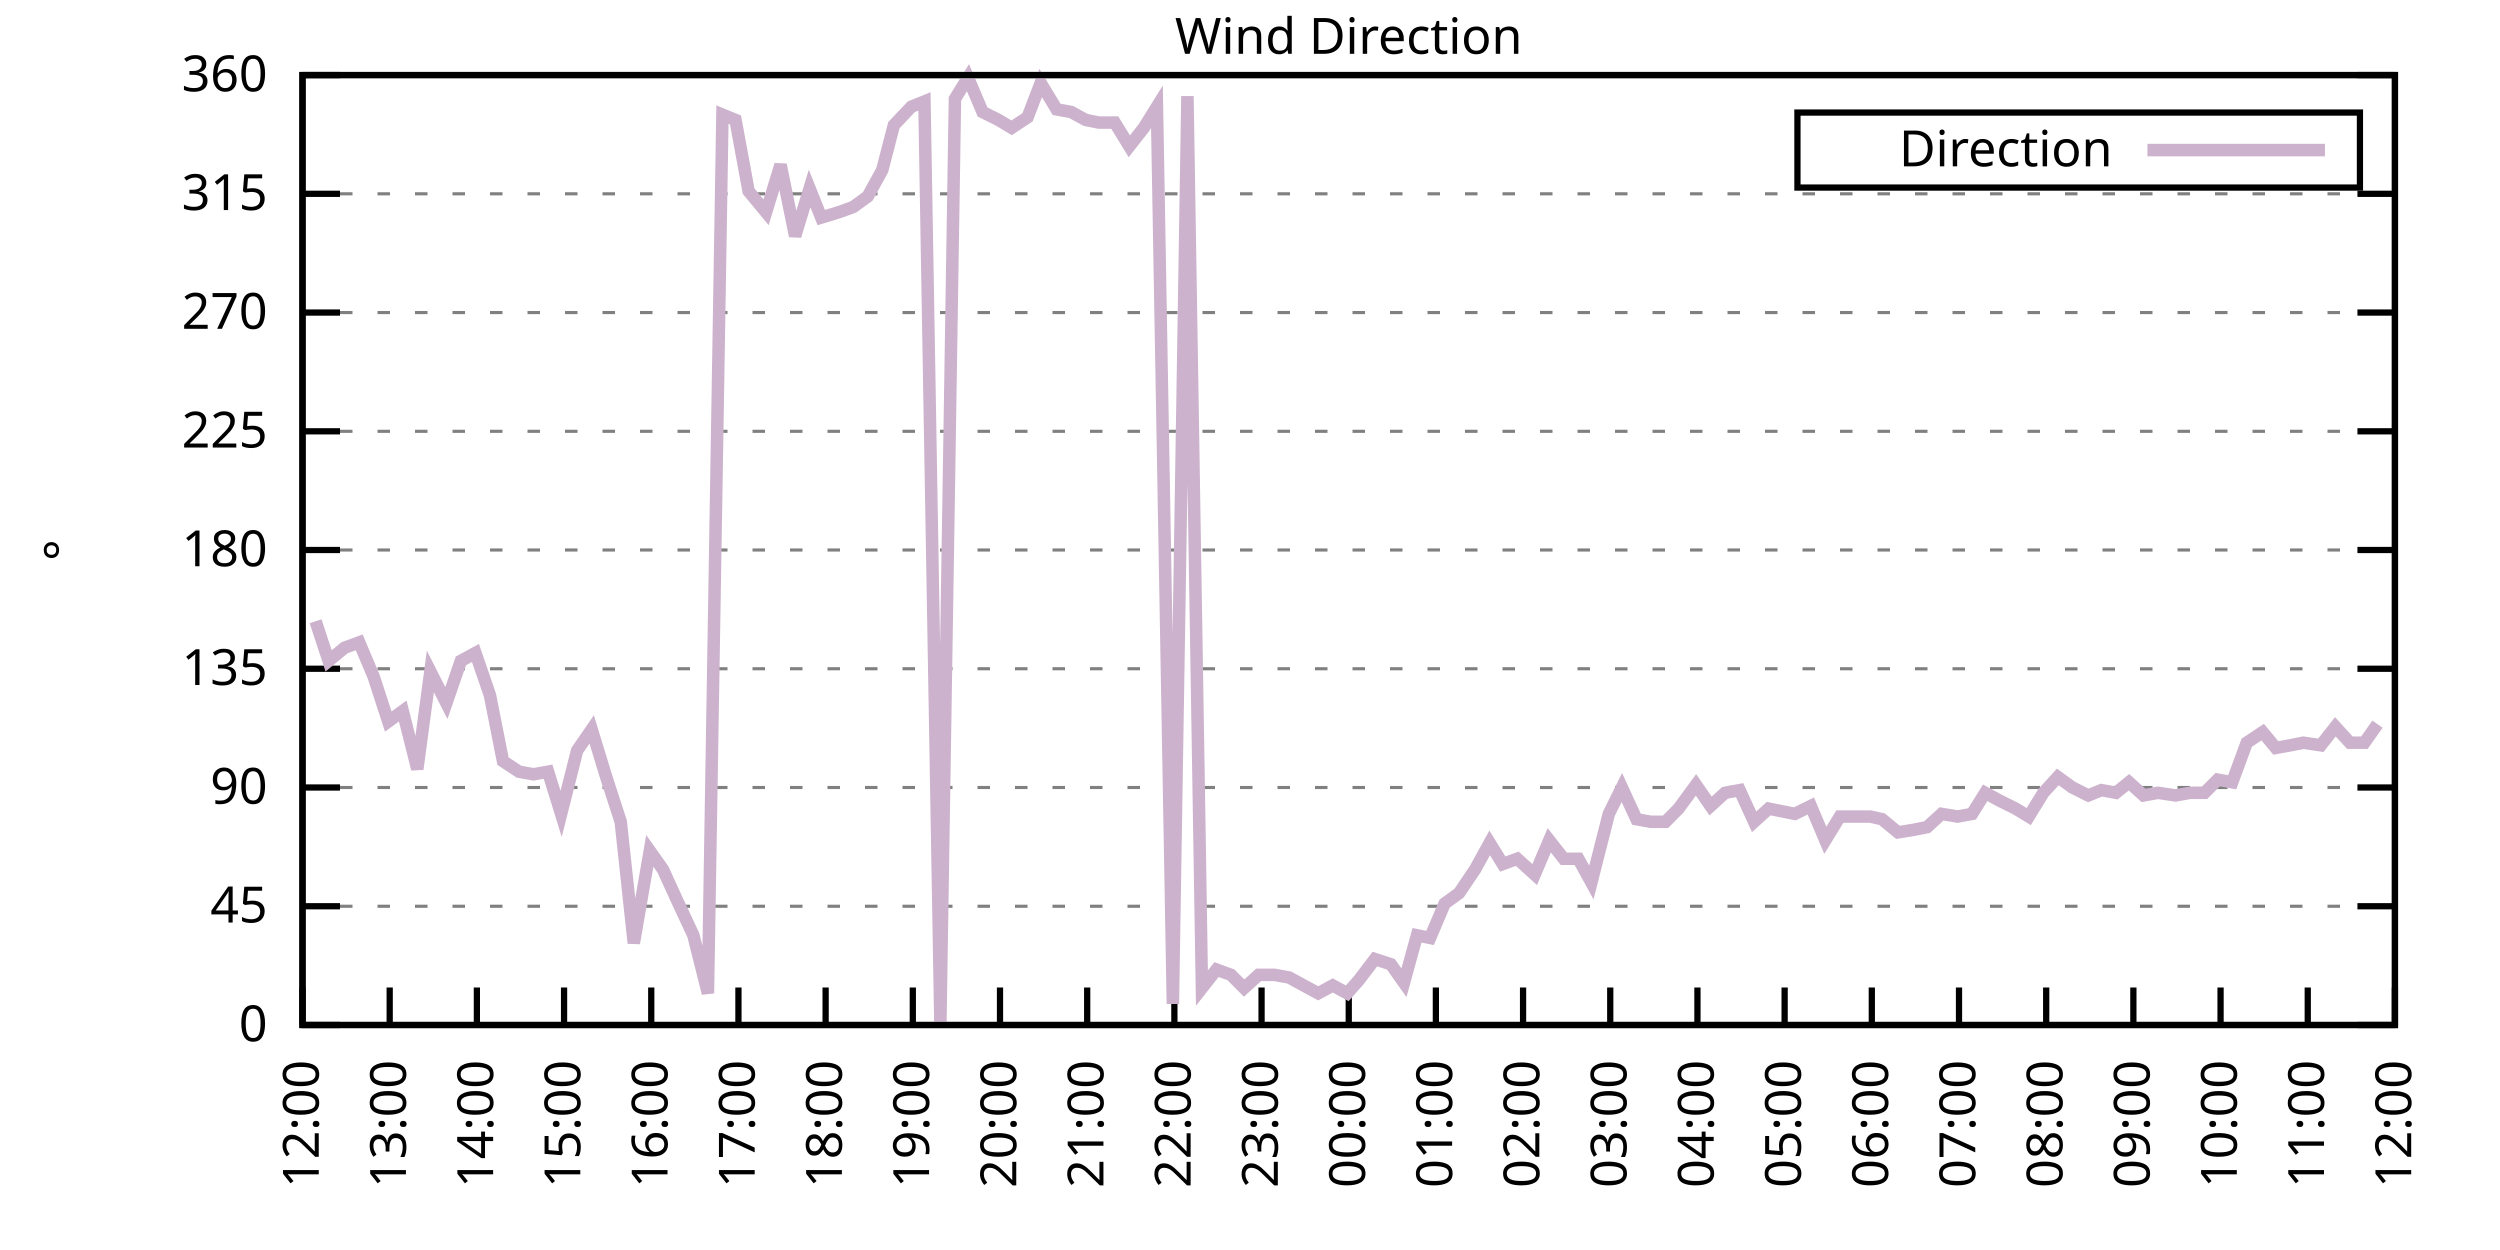
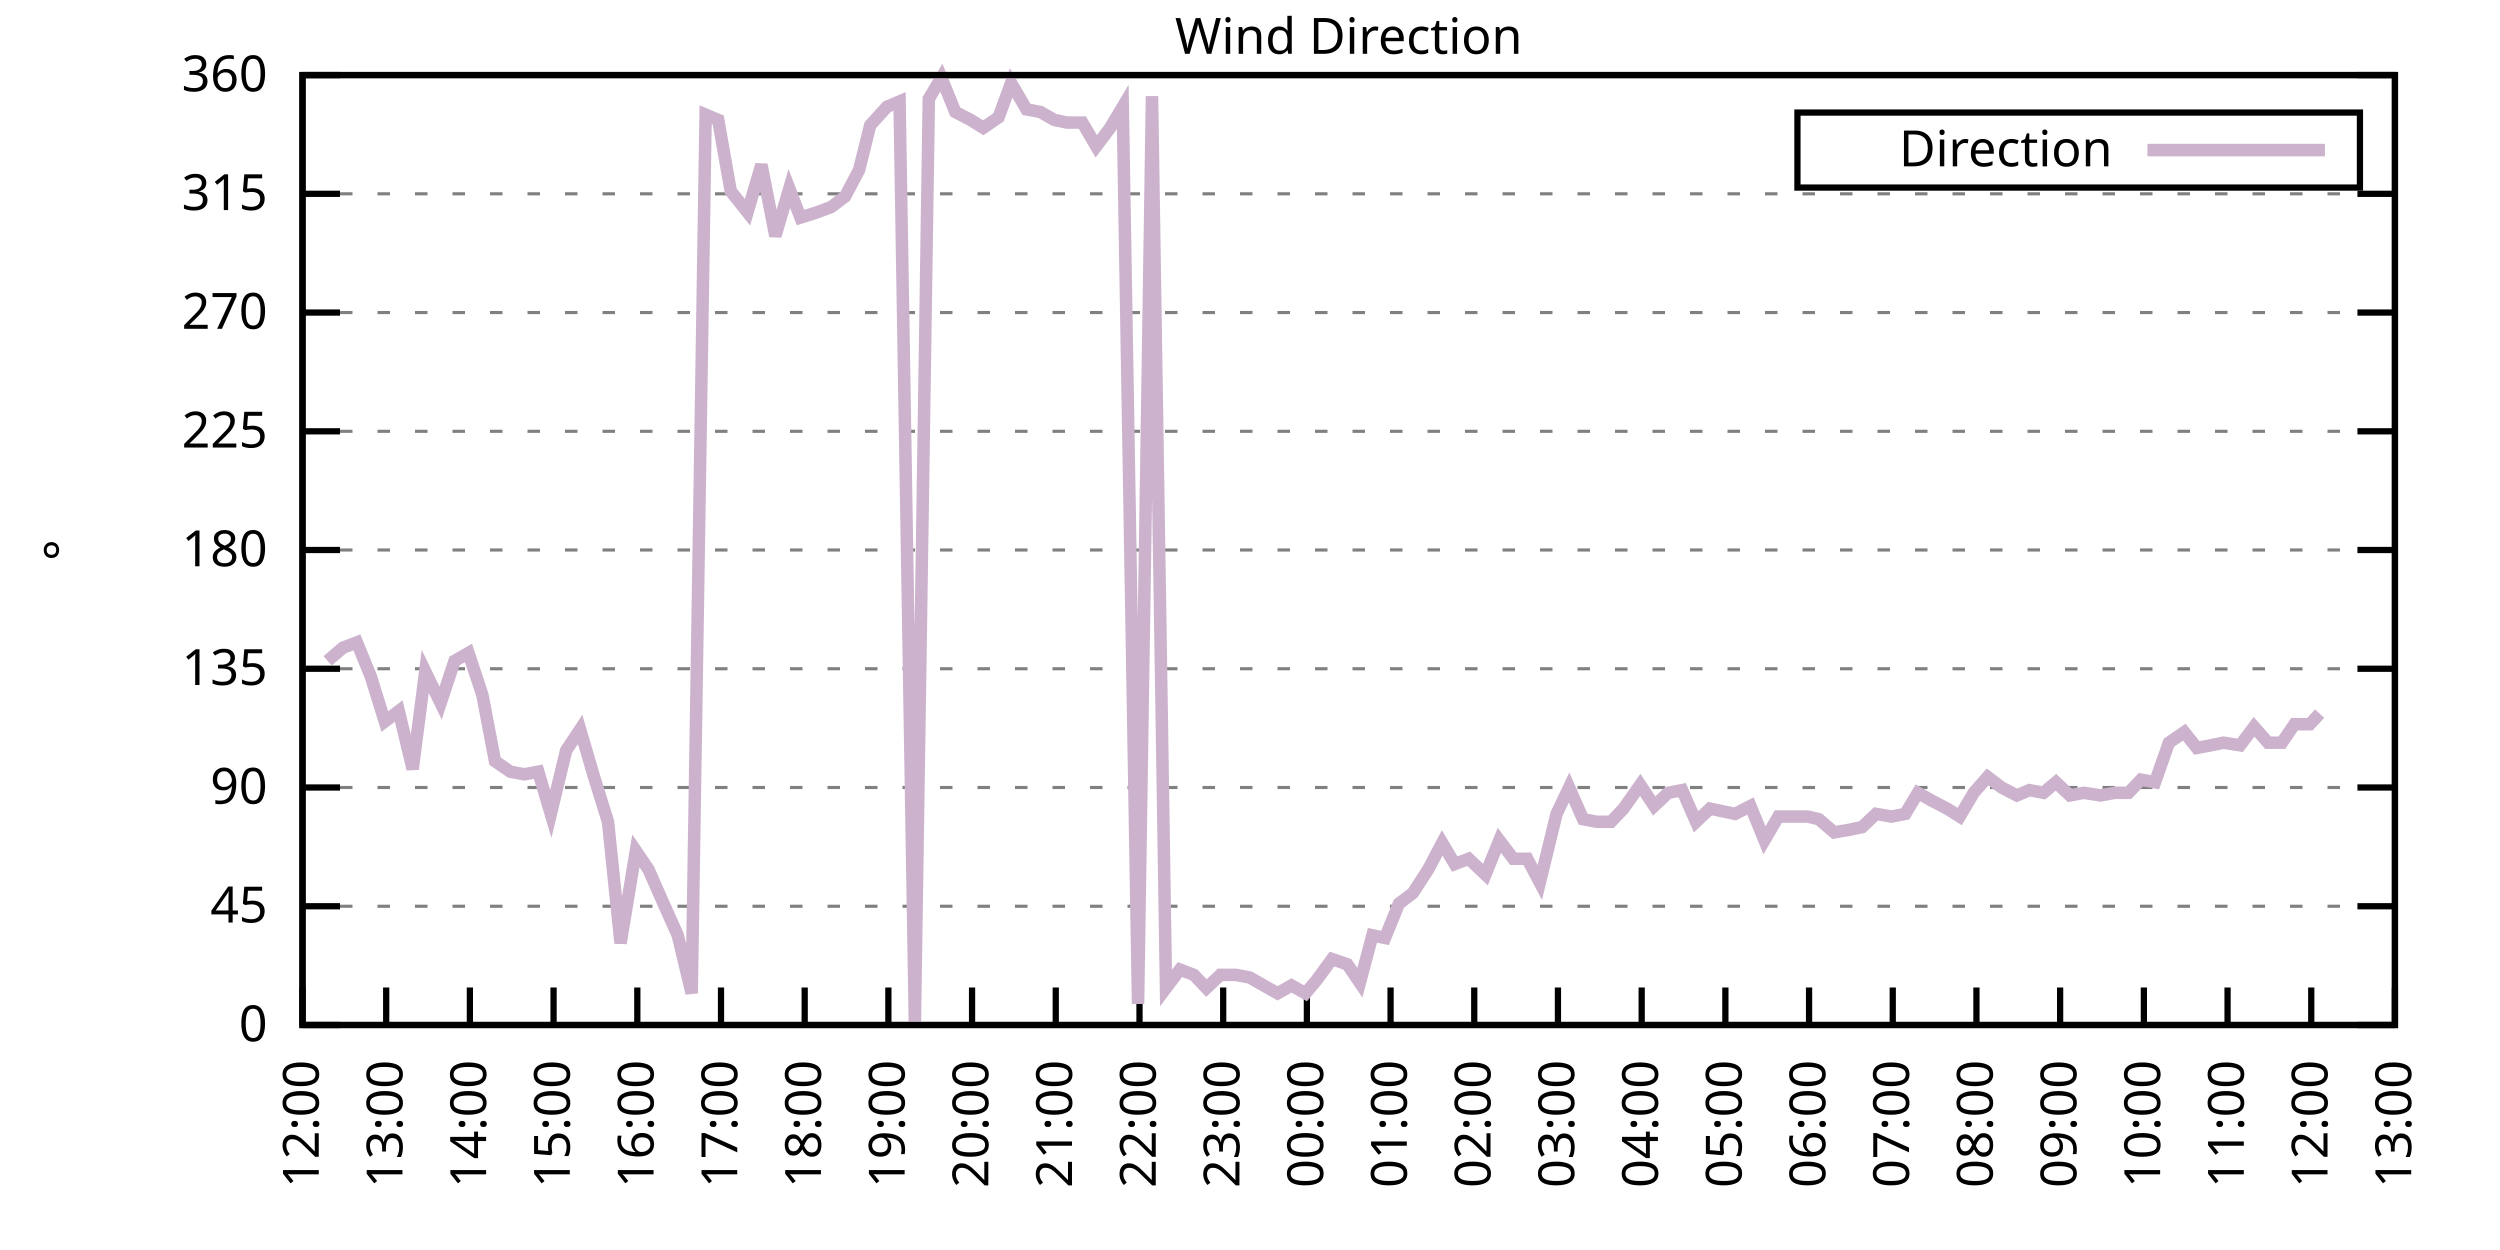
<svg xmlns="http://www.w3.org/2000/svg" xmlns:xlink="http://www.w3.org/1999/xlink" width="400" height="200" viewBox="0 0 400 200">
  <g id="gnuplot_canvas">
    <rect x="0" y="0" width="400" height="200" fill="none" />
    <defs>
      <circle id="gpDot" r="0.5" stroke-width="0.5" stroke="currentColor" />
      <path id="gpPt0" stroke-width="0.333" stroke="currentColor" d="M-1,0 h2 M0,-1 v2" />
      <path id="gpPt1" stroke-width="0.333" stroke="currentColor" d="M-1,-1 L1,1 M1,-1 L-1,1" />
      <path id="gpPt2" stroke-width="0.333" stroke="currentColor" d="M-1,0 L1,0 M0,-1 L0,1 M-1,-1 L1,1 M-1,1 L1,-1" />
      <rect id="gpPt3" stroke-width="0.333" stroke="currentColor" x="-1" y="-1" width="2" height="2" />
      <rect id="gpPt4" stroke-width="0.333" stroke="currentColor" fill="currentColor" x="-1" y="-1" width="2" height="2" />
      <circle id="gpPt5" stroke-width="0.333" stroke="currentColor" cx="0" cy="0" r="1" />
      <use xlink:href="#gpPt5" id="gpPt6" fill="currentColor" stroke="none" />
      <path id="gpPt7" stroke-width="0.333" stroke="currentColor" d="M0,-1.33 L-1.33,0.67 L1.33,0.67 z" />
      <use xlink:href="#gpPt7" id="gpPt8" fill="currentColor" stroke="none" />
      <use xlink:href="#gpPt7" id="gpPt9" stroke="currentColor" transform="rotate(180)" />
      <use xlink:href="#gpPt9" id="gpPt10" fill="currentColor" stroke="none" />
      <use xlink:href="#gpPt3" id="gpPt11" stroke="currentColor" transform="rotate(45)" />
      <use xlink:href="#gpPt11" id="gpPt12" fill="currentColor" stroke="none" />
      <path id="gpPt13" stroke-width="0.333" stroke="currentColor" d="M0,1.330 L1.265,0.411 L0.782,-1.067 L-0.782,-1.076 L-1.265,0.411 z" />
      <use xlink:href="#gpPt13" id="gpPt14" fill="currentColor" stroke="none" />
      <filter id="textbox" filterUnits="objectBoundingBox" x="0" y="0" height="1" width="1">
        <feFlood flood-color="white" flood-opacity="1" result="bgnd" />
        <feComposite in="SourceGraphic" in2="bgnd" operator="atop" />
      </filter>
      <filter id="greybox" filterUnits="objectBoundingBox" x="0" y="0" height="1" width="1">
        <feFlood flood-color="lightgrey" flood-opacity="1" result="grey" />
        <feComposite in="SourceGraphic" in2="grey" operator="atop" />
      </filter>
    </defs>
    <g fill="none" color="white" stroke="currentColor" stroke-width="1.00" stroke-linecap="butt" stroke-linejoin="miter">
</g>
    <g fill="none" color="black" stroke="currentColor" stroke-width="1.00" stroke-linecap="butt" stroke-linejoin="miter">
      <g stroke="none" shape-rendering="crispEdges">
        <polygon fill="rgb(255, 255, 255)" points="48.40,164.00 383.18,164.00 383.18,12.02 48.40,12.02 " />
      </g>
    </g>
    <g fill="none" color="black" stroke="currentColor" stroke-width="1.00" stroke-linecap="butt" stroke-linejoin="miter">
</g>
    <g fill="none" color="black" stroke="black" stroke-width="0.50" stroke-linecap="butt" stroke-linejoin="miter">
</g>
    <g fill="none" color="gray" stroke="currentColor" stroke-width="0.50" stroke-linecap="butt" stroke-linejoin="miter">
      <path stroke="gray" stroke-dasharray="2,4" class="gridline" d="M48.40,164.00 L383.19,164.00  " />
    </g>
    <g fill="none" color="gray" stroke="gray" stroke-width="1.00" stroke-linecap="butt" stroke-linejoin="miter">
</g>
    <g fill="none" color="black" stroke="currentColor" stroke-width="1.00" stroke-linecap="butt" stroke-linejoin="miter">
      <path stroke="black" d="M48.40,164.00 L54.40,164.00 M383.19,164.00 L377.19,164.00  " />
      <g transform="translate(42.80,166.60)" stroke="none" fill="black" font-family="Sans" font-size="8.00" text-anchor="end">
        <text>
          <tspan font-family="Sans"> 0</tspan>
        </text>
      </g>
    </g>
    <g fill="none" color="black" stroke="currentColor" stroke-width="1.00" stroke-linecap="butt" stroke-linejoin="miter">
</g>
    <g fill="none" color="black" stroke="black" stroke-width="0.50" stroke-linecap="butt" stroke-linejoin="miter">
</g>
    <g fill="none" color="gray" stroke="currentColor" stroke-width="0.50" stroke-linecap="butt" stroke-linejoin="miter">
      <path stroke="gray" stroke-dasharray="2,4" class="gridline" d="M48.40,145.00 L383.19,145.00  " />
    </g>
    <g fill="none" color="gray" stroke="gray" stroke-width="1.00" stroke-linecap="butt" stroke-linejoin="miter">
</g>
    <g fill="none" color="black" stroke="currentColor" stroke-width="1.00" stroke-linecap="butt" stroke-linejoin="miter">
      <path stroke="black" d="M48.40,145.00 L54.40,145.00 M383.19,145.00 L377.19,145.00  " />
      <g transform="translate(42.80,147.60)" stroke="none" fill="black" font-family="Sans" font-size="8.00" text-anchor="end">
        <text>
          <tspan font-family="Sans"> 45</tspan>
        </text>
      </g>
    </g>
    <g fill="none" color="black" stroke="currentColor" stroke-width="1.00" stroke-linecap="butt" stroke-linejoin="miter">
</g>
    <g fill="none" color="black" stroke="black" stroke-width="0.50" stroke-linecap="butt" stroke-linejoin="miter">
</g>
    <g fill="none" color="gray" stroke="currentColor" stroke-width="0.50" stroke-linecap="butt" stroke-linejoin="miter">
      <path stroke="gray" stroke-dasharray="2,4" class="gridline" d="M48.40,126.00 L383.19,126.00  " />
    </g>
    <g fill="none" color="gray" stroke="gray" stroke-width="1.00" stroke-linecap="butt" stroke-linejoin="miter">
</g>
    <g fill="none" color="black" stroke="currentColor" stroke-width="1.00" stroke-linecap="butt" stroke-linejoin="miter">
      <path stroke="black" d="M48.40,126.00 L54.40,126.00 M383.19,126.00 L377.19,126.00  " />
      <g transform="translate(42.80,128.60)" stroke="none" fill="black" font-family="Sans" font-size="8.00" text-anchor="end">
        <text>
          <tspan font-family="Sans"> 90</tspan>
        </text>
      </g>
    </g>
    <g fill="none" color="black" stroke="currentColor" stroke-width="1.00" stroke-linecap="butt" stroke-linejoin="miter">
</g>
    <g fill="none" color="black" stroke="black" stroke-width="0.50" stroke-linecap="butt" stroke-linejoin="miter">
</g>
    <g fill="none" color="gray" stroke="currentColor" stroke-width="0.50" stroke-linecap="butt" stroke-linejoin="miter">
      <path stroke="gray" stroke-dasharray="2,4" class="gridline" d="M48.40,107.00 L383.19,107.00  " />
    </g>
    <g fill="none" color="gray" stroke="gray" stroke-width="1.00" stroke-linecap="butt" stroke-linejoin="miter">
</g>
    <g fill="none" color="black" stroke="currentColor" stroke-width="1.00" stroke-linecap="butt" stroke-linejoin="miter">
      <path stroke="black" d="M48.40,107.00 L54.40,107.00 M383.19,107.00 L377.19,107.00  " />
      <g transform="translate(42.80,109.60)" stroke="none" fill="black" font-family="Sans" font-size="8.00" text-anchor="end">
        <text>
          <tspan font-family="Sans"> 135</tspan>
        </text>
      </g>
    </g>
    <g fill="none" color="black" stroke="currentColor" stroke-width="1.00" stroke-linecap="butt" stroke-linejoin="miter">
</g>
    <g fill="none" color="black" stroke="black" stroke-width="0.50" stroke-linecap="butt" stroke-linejoin="miter">
</g>
    <g fill="none" color="gray" stroke="currentColor" stroke-width="0.50" stroke-linecap="butt" stroke-linejoin="miter">
      <path stroke="gray" stroke-dasharray="2,4" class="gridline" d="M48.40,88.00 L383.19,88.00  " />
    </g>
    <g fill="none" color="gray" stroke="gray" stroke-width="1.00" stroke-linecap="butt" stroke-linejoin="miter">
</g>
    <g fill="none" color="black" stroke="currentColor" stroke-width="1.00" stroke-linecap="butt" stroke-linejoin="miter">
      <path stroke="black" d="M48.40,88.00 L54.40,88.00 M383.19,88.00 L377.19,88.00  " />
      <g transform="translate(42.80,90.60)" stroke="none" fill="black" font-family="Sans" font-size="8.00" text-anchor="end">
        <text>
          <tspan font-family="Sans"> 180</tspan>
        </text>
      </g>
    </g>
    <g fill="none" color="black" stroke="currentColor" stroke-width="1.00" stroke-linecap="butt" stroke-linejoin="miter">
</g>
    <g fill="none" color="black" stroke="black" stroke-width="0.50" stroke-linecap="butt" stroke-linejoin="miter">
</g>
    <g fill="none" color="gray" stroke="currentColor" stroke-width="0.50" stroke-linecap="butt" stroke-linejoin="miter">
      <path stroke="gray" stroke-dasharray="2,4" class="gridline" d="M48.40,69.01 L383.19,69.01  " />
    </g>
    <g fill="none" color="gray" stroke="gray" stroke-width="1.00" stroke-linecap="butt" stroke-linejoin="miter">
</g>
    <g fill="none" color="black" stroke="currentColor" stroke-width="1.00" stroke-linecap="butt" stroke-linejoin="miter">
      <path stroke="black" d="M48.40,69.01 L54.40,69.01 M383.19,69.01 L377.19,69.01  " />
      <g transform="translate(42.80,71.61)" stroke="none" fill="black" font-family="Sans" font-size="8.00" text-anchor="end">
        <text>
          <tspan font-family="Sans"> 225</tspan>
        </text>
      </g>
    </g>
    <g fill="none" color="black" stroke="currentColor" stroke-width="1.00" stroke-linecap="butt" stroke-linejoin="miter">
</g>
    <g fill="none" color="black" stroke="black" stroke-width="0.50" stroke-linecap="butt" stroke-linejoin="miter">
</g>
    <g fill="none" color="gray" stroke="currentColor" stroke-width="0.50" stroke-linecap="butt" stroke-linejoin="miter">
      <path stroke="gray" stroke-dasharray="2,4" class="gridline" d="M48.40,50.01 L383.19,50.01  " />
    </g>
    <g fill="none" color="gray" stroke="gray" stroke-width="1.00" stroke-linecap="butt" stroke-linejoin="miter">
</g>
    <g fill="none" color="black" stroke="currentColor" stroke-width="1.00" stroke-linecap="butt" stroke-linejoin="miter">
      <path stroke="black" d="M48.40,50.01 L54.40,50.01 M383.19,50.01 L377.19,50.01  " />
      <g transform="translate(42.80,52.61)" stroke="none" fill="black" font-family="Sans" font-size="8.00" text-anchor="end">
        <text>
          <tspan font-family="Sans"> 270</tspan>
        </text>
      </g>
    </g>
    <g fill="none" color="black" stroke="currentColor" stroke-width="1.00" stroke-linecap="butt" stroke-linejoin="miter">
</g>
    <g fill="none" color="black" stroke="black" stroke-width="0.50" stroke-linecap="butt" stroke-linejoin="miter">
</g>
    <g fill="none" color="gray" stroke="currentColor" stroke-width="0.50" stroke-linecap="butt" stroke-linejoin="miter">
      <path stroke="gray" stroke-dasharray="2,4" class="gridline" d="M48.40,31.01 L383.19,31.01  " />
    </g>
    <g fill="none" color="gray" stroke="gray" stroke-width="1.00" stroke-linecap="butt" stroke-linejoin="miter">
</g>
    <g fill="none" color="black" stroke="currentColor" stroke-width="1.00" stroke-linecap="butt" stroke-linejoin="miter">
      <path stroke="black" d="M48.40,31.01 L54.40,31.01 M383.19,31.01 L377.19,31.01  " />
      <g transform="translate(42.80,33.61)" stroke="none" fill="black" font-family="Sans" font-size="8.00" text-anchor="end">
        <text>
          <tspan font-family="Sans"> 315</tspan>
        </text>
      </g>
    </g>
    <g fill="none" color="black" stroke="currentColor" stroke-width="1.00" stroke-linecap="butt" stroke-linejoin="miter">
</g>
    <g fill="none" color="black" stroke="black" stroke-width="0.50" stroke-linecap="butt" stroke-linejoin="miter">
</g>
    <g fill="none" color="gray" stroke="currentColor" stroke-width="0.50" stroke-linecap="butt" stroke-linejoin="miter">
      <path stroke="gray" stroke-dasharray="2,4" class="gridline" d="M48.40,12.01 L383.19,12.01  " />
    </g>
    <g fill="none" color="gray" stroke="gray" stroke-width="1.00" stroke-linecap="butt" stroke-linejoin="miter">
</g>
    <g fill="none" color="black" stroke="currentColor" stroke-width="1.00" stroke-linecap="butt" stroke-linejoin="miter">
      <path stroke="black" d="M48.40,12.01 L54.40,12.01 M383.19,12.01 L377.19,12.01  " />
      <g transform="translate(42.80,14.61)" stroke="none" fill="black" font-family="Sans" font-size="8.00" text-anchor="end">
        <text>
          <tspan font-family="Sans"> 360</tspan>
        </text>
      </g>
    </g>
    <g fill="none" color="black" stroke="currentColor" stroke-width="1.00" stroke-linecap="butt" stroke-linejoin="miter">
      <path stroke="black" d="M48.40,164.00 L48.40,158.00  " />
      <g transform="translate(51.00,169.60) rotate(270.00)" stroke="none" fill="black" font-family="Sans" font-size="8.00" text-anchor="end">
        <text>
          <tspan font-family="Sans">12:00</tspan>
        </text>
      </g>
    </g>
    <g fill="none" color="black" stroke="currentColor" stroke-width="1.00" stroke-linecap="butt" stroke-linejoin="miter">
-       <path stroke="black" d="M62.35,164.00 L62.35,158.00  " />
-       <g transform="translate(64.95,169.60) rotate(270.00)" stroke="none" fill="black" font-family="Sans" font-size="8.00" text-anchor="end">
+       <path stroke="black" d="M61.79,164.00 L61.79,158.00  " />
+       <g transform="translate(64.39,169.60) rotate(270.00)" stroke="none" fill="black" font-family="Sans" font-size="8.00" text-anchor="end">
        <text>
          <tspan font-family="Sans">13:00</tspan>
        </text>
      </g>
    </g>
    <g fill="none" color="black" stroke="currentColor" stroke-width="1.00" stroke-linecap="butt" stroke-linejoin="miter">
-       <path stroke="black" d="M76.30,164.00 L76.30,158.00  " />
-       <g transform="translate(78.90,169.60) rotate(270.00)" stroke="none" fill="black" font-family="Sans" font-size="8.00" text-anchor="end">
+       <path stroke="black" d="M75.18,164.00 L75.18,158.00  " />
+       <g transform="translate(77.78,169.60) rotate(270.00)" stroke="none" fill="black" font-family="Sans" font-size="8.00" text-anchor="end">
        <text>
          <tspan font-family="Sans">14:00</tspan>
        </text>
      </g>
    </g>
    <g fill="none" color="black" stroke="currentColor" stroke-width="1.00" stroke-linecap="butt" stroke-linejoin="miter">
-       <path stroke="black" d="M90.25,164.00 L90.25,158.00  " />
-       <g transform="translate(92.85,169.60) rotate(270.00)" stroke="none" fill="black" font-family="Sans" font-size="8.00" text-anchor="end">
+       <path stroke="black" d="M88.57,164.00 L88.57,158.00  " />
+       <g transform="translate(91.17,169.60) rotate(270.00)" stroke="none" fill="black" font-family="Sans" font-size="8.00" text-anchor="end">
        <text>
          <tspan font-family="Sans">15:00</tspan>
        </text>
      </g>
    </g>
    <g fill="none" color="black" stroke="currentColor" stroke-width="1.00" stroke-linecap="butt" stroke-linejoin="miter">
-       <path stroke="black" d="M104.20,164.00 L104.20,158.00  " />
-       <g transform="translate(106.80,169.60) rotate(270.00)" stroke="none" fill="black" font-family="Sans" font-size="8.00" text-anchor="end">
+       <path stroke="black" d="M101.97,164.00 L101.97,158.00  " />
+       <g transform="translate(104.57,169.60) rotate(270.00)" stroke="none" fill="black" font-family="Sans" font-size="8.00" text-anchor="end">
        <text>
          <tspan font-family="Sans">16:00</tspan>
        </text>
      </g>
    </g>
    <g fill="none" color="black" stroke="currentColor" stroke-width="1.00" stroke-linecap="butt" stroke-linejoin="miter">
-       <path stroke="black" d="M118.15,164.00 L118.15,158.00  " />
-       <g transform="translate(120.75,169.60) rotate(270.00)" stroke="none" fill="black" font-family="Sans" font-size="8.00" text-anchor="end">
+       <path stroke="black" d="M115.36,164.00 L115.36,158.00  " />
+       <g transform="translate(117.96,169.60) rotate(270.00)" stroke="none" fill="black" font-family="Sans" font-size="8.00" text-anchor="end">
        <text>
          <tspan font-family="Sans">17:00</tspan>
        </text>
      </g>
    </g>
    <g fill="none" color="black" stroke="currentColor" stroke-width="1.00" stroke-linecap="butt" stroke-linejoin="miter">
-       <path stroke="black" d="M132.10,164.00 L132.10,158.00  " />
-       <g transform="translate(134.70,169.60) rotate(270.00)" stroke="none" fill="black" font-family="Sans" font-size="8.00" text-anchor="end">
+       <path stroke="black" d="M128.75,164.00 L128.75,158.00  " />
+       <g transform="translate(131.35,169.60) rotate(270.00)" stroke="none" fill="black" font-family="Sans" font-size="8.00" text-anchor="end">
        <text>
          <tspan font-family="Sans">18:00</tspan>
        </text>
      </g>
    </g>
    <g fill="none" color="black" stroke="currentColor" stroke-width="1.00" stroke-linecap="butt" stroke-linejoin="miter">
-       <path stroke="black" d="M146.05,164.00 L146.05,158.00  " />
-       <g transform="translate(148.65,169.60) rotate(270.00)" stroke="none" fill="black" font-family="Sans" font-size="8.00" text-anchor="end">
+       <path stroke="black" d="M142.14,164.00 L142.14,158.00  " />
+       <g transform="translate(144.74,169.60) rotate(270.00)" stroke="none" fill="black" font-family="Sans" font-size="8.00" text-anchor="end">
        <text>
          <tspan font-family="Sans">19:00</tspan>
        </text>
      </g>
    </g>
    <g fill="none" color="black" stroke="currentColor" stroke-width="1.00" stroke-linecap="butt" stroke-linejoin="miter">
-       <path stroke="black" d="M160.00,164.00 L160.00,158.00  " />
-       <g transform="translate(162.60,169.60) rotate(270.00)" stroke="none" fill="black" font-family="Sans" font-size="8.00" text-anchor="end">
+       <path stroke="black" d="M155.53,164.00 L155.53,158.00  " />
+       <g transform="translate(158.13,169.60) rotate(270.00)" stroke="none" fill="black" font-family="Sans" font-size="8.00" text-anchor="end">
        <text>
          <tspan font-family="Sans">20:00</tspan>
        </text>
      </g>
    </g>
    <g fill="none" color="black" stroke="currentColor" stroke-width="1.00" stroke-linecap="butt" stroke-linejoin="miter">
-       <path stroke="black" d="M173.95,164.00 L173.95,158.00  " />
-       <g transform="translate(176.55,169.60) rotate(270.00)" stroke="none" fill="black" font-family="Sans" font-size="8.00" text-anchor="end">
+       <path stroke="black" d="M168.92,164.00 L168.92,158.00  " />
+       <g transform="translate(171.52,169.60) rotate(270.00)" stroke="none" fill="black" font-family="Sans" font-size="8.00" text-anchor="end">
        <text>
          <tspan font-family="Sans">21:00</tspan>
        </text>
      </g>
    </g>
    <g fill="none" color="black" stroke="currentColor" stroke-width="1.00" stroke-linecap="butt" stroke-linejoin="miter">
-       <path stroke="black" d="M187.90,164.00 L187.90,158.00  " />
-       <g transform="translate(190.50,169.60) rotate(270.00)" stroke="none" fill="black" font-family="Sans" font-size="8.00" text-anchor="end">
+       <path stroke="black" d="M182.32,164.00 L182.32,158.00  " />
+       <g transform="translate(184.92,169.60) rotate(270.00)" stroke="none" fill="black" font-family="Sans" font-size="8.00" text-anchor="end">
        <text>
          <tspan font-family="Sans">22:00</tspan>
        </text>
      </g>
    </g>
    <g fill="none" color="black" stroke="currentColor" stroke-width="1.00" stroke-linecap="butt" stroke-linejoin="miter">
-       <path stroke="black" d="M201.85,164.00 L201.85,158.00  " />
-       <g transform="translate(204.45,169.60) rotate(270.00)" stroke="none" fill="black" font-family="Sans" font-size="8.00" text-anchor="end">
+       <path stroke="black" d="M195.71,164.00 L195.71,158.00  " />
+       <g transform="translate(198.31,169.60) rotate(270.00)" stroke="none" fill="black" font-family="Sans" font-size="8.00" text-anchor="end">
        <text>
          <tspan font-family="Sans">23:00</tspan>
        </text>
      </g>
    </g>
    <g fill="none" color="black" stroke="currentColor" stroke-width="1.00" stroke-linecap="butt" stroke-linejoin="miter">
-       <path stroke="black" d="M215.80,164.00 L215.80,158.00  " />
-       <g transform="translate(218.40,169.60) rotate(270.00)" stroke="none" fill="black" font-family="Sans" font-size="8.00" text-anchor="end">
+       <path stroke="black" d="M209.10,164.00 L209.10,158.00  " />
+       <g transform="translate(211.70,169.60) rotate(270.00)" stroke="none" fill="black" font-family="Sans" font-size="8.00" text-anchor="end">
        <text>
          <tspan font-family="Sans">00:00</tspan>
        </text>
      </g>
    </g>
    <g fill="none" color="black" stroke="currentColor" stroke-width="1.00" stroke-linecap="butt" stroke-linejoin="miter">
-       <path stroke="black" d="M229.74,164.00 L229.74,158.00  " />
-       <g transform="translate(232.34,169.60) rotate(270.00)" stroke="none" fill="black" font-family="Sans" font-size="8.00" text-anchor="end">
+       <path stroke="black" d="M222.49,164.00 L222.49,158.00  " />
+       <g transform="translate(225.09,169.60) rotate(270.00)" stroke="none" fill="black" font-family="Sans" font-size="8.00" text-anchor="end">
        <text>
          <tspan font-family="Sans">01:00</tspan>
        </text>
      </g>
    </g>
    <g fill="none" color="black" stroke="currentColor" stroke-width="1.00" stroke-linecap="butt" stroke-linejoin="miter">
-       <path stroke="black" d="M243.69,164.00 L243.69,158.00  " />
-       <g transform="translate(246.29,169.60) rotate(270.00)" stroke="none" fill="black" font-family="Sans" font-size="8.00" text-anchor="end">
+       <path stroke="black" d="M235.88,164.00 L235.88,158.00  " />
+       <g transform="translate(238.48,169.60) rotate(270.00)" stroke="none" fill="black" font-family="Sans" font-size="8.00" text-anchor="end">
        <text>
          <tspan font-family="Sans">02:00</tspan>
        </text>
      </g>
    </g>
    <g fill="none" color="black" stroke="currentColor" stroke-width="1.00" stroke-linecap="butt" stroke-linejoin="miter">
-       <path stroke="black" d="M257.64,164.00 L257.64,158.00  " />
-       <g transform="translate(260.24,169.60) rotate(270.00)" stroke="none" fill="black" font-family="Sans" font-size="8.00" text-anchor="end">
+       <path stroke="black" d="M249.27,164.00 L249.27,158.00  " />
+       <g transform="translate(251.87,169.60) rotate(270.00)" stroke="none" fill="black" font-family="Sans" font-size="8.00" text-anchor="end">
        <text>
          <tspan font-family="Sans">03:00</tspan>
        </text>
      </g>
    </g>
    <g fill="none" color="black" stroke="currentColor" stroke-width="1.00" stroke-linecap="butt" stroke-linejoin="miter">
-       <path stroke="black" d="M271.59,164.00 L271.59,158.00  " />
-       <g transform="translate(274.19,169.60) rotate(270.00)" stroke="none" fill="black" font-family="Sans" font-size="8.00" text-anchor="end">
+       <path stroke="black" d="M262.67,164.00 L262.67,158.00  " />
+       <g transform="translate(265.27,169.60) rotate(270.00)" stroke="none" fill="black" font-family="Sans" font-size="8.00" text-anchor="end">
        <text>
          <tspan font-family="Sans">04:00</tspan>
        </text>
      </g>
    </g>
    <g fill="none" color="black" stroke="currentColor" stroke-width="1.00" stroke-linecap="butt" stroke-linejoin="miter">
-       <path stroke="black" d="M285.54,164.00 L285.54,158.00  " />
-       <g transform="translate(288.14,169.60) rotate(270.00)" stroke="none" fill="black" font-family="Sans" font-size="8.00" text-anchor="end">
+       <path stroke="black" d="M276.06,164.00 L276.06,158.00  " />
+       <g transform="translate(278.66,169.60) rotate(270.00)" stroke="none" fill="black" font-family="Sans" font-size="8.00" text-anchor="end">
        <text>
          <tspan font-family="Sans">05:00</tspan>
        </text>
      </g>
    </g>
    <g fill="none" color="black" stroke="currentColor" stroke-width="1.00" stroke-linecap="butt" stroke-linejoin="miter">
-       <path stroke="black" d="M299.49,164.00 L299.49,158.00  " />
-       <g transform="translate(302.09,169.60) rotate(270.00)" stroke="none" fill="black" font-family="Sans" font-size="8.00" text-anchor="end">
+       <path stroke="black" d="M289.45,164.00 L289.45,158.00  " />
+       <g transform="translate(292.05,169.60) rotate(270.00)" stroke="none" fill="black" font-family="Sans" font-size="8.00" text-anchor="end">
        <text>
          <tspan font-family="Sans">06:00</tspan>
        </text>
      </g>
    </g>
    <g fill="none" color="black" stroke="currentColor" stroke-width="1.00" stroke-linecap="butt" stroke-linejoin="miter">
-       <path stroke="black" d="M313.44,164.00 L313.44,158.00  " />
-       <g transform="translate(316.04,169.60) rotate(270.00)" stroke="none" fill="black" font-family="Sans" font-size="8.00" text-anchor="end">
+       <path stroke="black" d="M302.84,164.00 L302.84,158.00  " />
+       <g transform="translate(305.44,169.60) rotate(270.00)" stroke="none" fill="black" font-family="Sans" font-size="8.00" text-anchor="end">
        <text>
          <tspan font-family="Sans">07:00</tspan>
        </text>
      </g>
    </g>
    <g fill="none" color="black" stroke="currentColor" stroke-width="1.00" stroke-linecap="butt" stroke-linejoin="miter">
-       <path stroke="black" d="M327.39,164.00 L327.39,158.00  " />
-       <g transform="translate(329.99,169.60) rotate(270.00)" stroke="none" fill="black" font-family="Sans" font-size="8.00" text-anchor="end">
+       <path stroke="black" d="M316.23,164.00 L316.23,158.00  " />
+       <g transform="translate(318.83,169.60) rotate(270.00)" stroke="none" fill="black" font-family="Sans" font-size="8.00" text-anchor="end">
        <text>
          <tspan font-family="Sans">08:00</tspan>
        </text>
      </g>
    </g>
    <g fill="none" color="black" stroke="currentColor" stroke-width="1.00" stroke-linecap="butt" stroke-linejoin="miter">
-       <path stroke="black" d="M341.34,164.00 L341.34,158.00  " />
-       <g transform="translate(343.94,169.60) rotate(270.00)" stroke="none" fill="black" font-family="Sans" font-size="8.00" text-anchor="end">
+       <path stroke="black" d="M329.62,164.00 L329.62,158.00  " />
+       <g transform="translate(332.22,169.60) rotate(270.00)" stroke="none" fill="black" font-family="Sans" font-size="8.00" text-anchor="end">
        <text>
          <tspan font-family="Sans">09:00</tspan>
        </text>
      </g>
    </g>
    <g fill="none" color="black" stroke="currentColor" stroke-width="1.00" stroke-linecap="butt" stroke-linejoin="miter">
-       <path stroke="black" d="M355.29,164.00 L355.29,158.00  " />
-       <g transform="translate(357.89,169.60) rotate(270.00)" stroke="none" fill="black" font-family="Sans" font-size="8.00" text-anchor="end">
+       <path stroke="black" d="M343.02,164.00 L343.02,158.00  " />
+       <g transform="translate(345.62,169.60) rotate(270.00)" stroke="none" fill="black" font-family="Sans" font-size="8.00" text-anchor="end">
        <text>
          <tspan font-family="Sans">10:00</tspan>
        </text>
      </g>
    </g>
    <g fill="none" color="black" stroke="currentColor" stroke-width="1.00" stroke-linecap="butt" stroke-linejoin="miter">
-       <path stroke="black" d="M369.24,164.00 L369.24,158.00  " />
-       <g transform="translate(371.84,169.60) rotate(270.00)" stroke="none" fill="black" font-family="Sans" font-size="8.00" text-anchor="end">
+       <path stroke="black" d="M356.41,164.00 L356.41,158.00  " />
+       <g transform="translate(359.01,169.60) rotate(270.00)" stroke="none" fill="black" font-family="Sans" font-size="8.00" text-anchor="end">
        <text>
          <tspan font-family="Sans">11:00</tspan>
+         </text>
+       </g>
+     </g>
+     <g fill="none" color="black" stroke="currentColor" stroke-width="1.00" stroke-linecap="butt" stroke-linejoin="miter">
+       <path stroke="black" d="M369.80,164.00 L369.80,158.00  " />
+       <g transform="translate(372.40,169.60) rotate(270.00)" stroke="none" fill="black" font-family="Sans" font-size="8.00" text-anchor="end">
+         <text>
+           <tspan font-family="Sans">12:00</tspan>
        </text>
      </g>
    </g>
    <g fill="none" color="black" stroke="currentColor" stroke-width="1.00" stroke-linecap="butt" stroke-linejoin="miter">
      <path stroke="black" d="M383.19,164.00 L383.19,158.00  " />
      <g transform="translate(385.79,169.60) rotate(270.00)" stroke="none" fill="black" font-family="Sans" font-size="8.00" text-anchor="end">
        <text>
-           <tspan font-family="Sans">12:00</tspan>
+           <tspan font-family="Sans">13:00</tspan>
        </text>
      </g>
    </g>
    <g fill="none" color="black" stroke="currentColor" stroke-width="1.00" stroke-linecap="butt" stroke-linejoin="miter">
</g>
    <g fill="none" color="black" stroke="currentColor" stroke-width="1.00" stroke-linecap="butt" stroke-linejoin="miter">
      <path stroke="black" d="M48.40,12.01 L48.40,164.00 L383.19,164.00 L383.19,12.01 L48.40,12.01 Z  " />
    </g>
    <g fill="none" color="black" stroke="currentColor" stroke-width="1.00" stroke-linecap="butt" stroke-linejoin="miter">
</g>
    <g fill="none" color="black" stroke="currentColor" stroke-width="1.00" stroke-linecap="butt" stroke-linejoin="miter">
      <path stroke="black" d="M287.59,30.01 L287.59,18.01 L377.59,18.01 L377.59,30.01 L287.59,30.01 Z  " />
    </g>
    <g id="Wind_direction_plot_1">
      <g fill="none" color="white" stroke="black" stroke-width="2.00" stroke-linecap="butt" stroke-linejoin="miter">
</g>
      <g fill="none" color="black" stroke="currentColor" stroke-width="2.00" stroke-linecap="butt" stroke-linejoin="miter">
        <g transform="translate(337.99,26.61)" stroke="none" fill="black" font-family="Sans" font-size="8.00" text-anchor="end">
          <text>
            <tspan font-family="Sans">Direction</tspan>
          </text>
        </g>
      </g>
      <g fill="none" color="black" stroke="currentColor" stroke-width="2.00" stroke-linecap="butt" stroke-linejoin="miter">
-         <path stroke="rgb(204, 178, 204)" d="M343.59,24.01 L371.99,24.01 M50.49,99.40 L52.58,105.74 L55.14,103.63 L57.47,102.78 L59.79,108.27 L62.12,115.45   L64.44,113.76 L66.77,123.05 L68.86,107.43 L71.42,112.49 L73.74,105.74 L76.07,104.47 L78.39,111.23 L80.48,121.78   L83.04,123.47 L85.37,123.89 L87.69,123.47 L89.78,130.22 L92.34,120.09 L94.67,116.71 L96.99,124.31 L99.32,131.49   L101.41,150.91 L103.97,136.14 L106.06,139.09 L108.38,144.16 L110.94,149.65 L113.27,158.93 L115.59,18.34 L117.68,19.19   L119.78,30.59 L122.57,33.96 L124.89,26.36 L127.22,37.76 L129.54,30.16 L131.40,34.81 L134.19,33.96 L136.51,33.12   L138.84,31.43 L141.16,27.21 L143.02,20.03 L145.81,17.08 L147.91,16.23 L150.46,163.58 L152.79,15.81 L154.88,12.43   L157.21,17.92 L159.76,19.19 L161.86,20.45 L164.41,18.77 L166.51,13.28 L169.06,17.50 L171.39,17.92 L173.71,19.19   L175.81,19.61 L178.36,19.61 L180.69,23.41 L183.01,20.45 L185.11,17.08 L187.66,160.62 L189.99,15.39 L192.31,158.09   L194.64,155.13 L196.96,155.98 L199.06,158.09 L201.38,155.98 L203.94,155.98 L206.26,156.40 L208.59,157.67 L210.91,158.93   L213.24,157.67 L215.56,158.93 L217.42,156.82 L219.98,153.45 L222.54,154.29 L224.63,157.24 L226.72,149.65 L228.81,150.07   L231.14,144.58 L233.46,142.89 L236.02,139.09 L238.35,134.87 L240.44,138.25 L242.76,137.40 L245.55,139.93 L247.88,134.45   L250.20,137.40 L252.53,137.40 L254.62,141.20 L257.41,130.22 L259.50,126.00 L261.83,131.07 L264.15,131.49 L266.48,131.49   L268.57,129.38 L271.36,125.58 L273.69,128.96 L276.01,126.85 L278.34,126.42 L280.66,131.49 L282.99,129.38 L285.08,129.80   L287.17,130.22 L289.73,128.96 L292.05,134.45 L294.38,130.65 L296.94,130.65 L299.26,130.65 L301.12,131.07 L303.68,133.18   L306.23,132.76 L308.33,132.34 L310.65,130.22 L313.21,130.65 L315.53,130.22 L317.63,126.85 L319.95,128.11 L322.51,129.38   L324.60,130.65 L326.93,126.85 L329.25,124.31 L331.58,126.00 L334.13,127.27 L336.23,126.42 L338.55,126.85 L340.64,125.16   L342.97,127.27 L345.29,126.85 L348.08,127.27 L350.41,126.85 L352.73,126.85 L354.83,124.74 L357.15,125.16 L359.48,118.83   L362.03,117.14 L364.13,119.67 L366.45,119.25 L368.54,118.83 L371.33,119.25 L373.66,116.29 L375.98,118.83 L378.31,118.83   L380.40,115.87  " />
+         <path stroke="rgb(204, 178, 204)" d="M343.59,24.01 L371.99,24.01 M52.42,105.74 L54.87,103.63 L57.10,102.78 L59.34,108.27 L61.57,115.45 L63.80,113.76   L66.03,123.05 L68.04,107.43 L70.50,112.49 L72.73,105.74 L74.96,104.47 L77.19,111.23 L79.20,121.78 L81.66,123.47   L83.89,123.89 L86.12,123.47 L88.13,130.22 L90.58,120.09 L92.82,116.71 L95.05,124.31 L97.28,131.49 L99.29,150.91   L101.74,136.14 L103.75,139.09 L105.98,144.16 L108.44,149.65 L110.67,158.93 L112.90,18.34 L114.91,19.19 L116.92,30.59   L119.60,33.96 L121.83,26.36 L124.06,37.76 L126.29,30.16 L128.08,34.81 L130.76,33.96 L132.99,33.12 L135.22,31.43   L137.45,27.21 L139.24,20.03 L141.92,17.08 L143.93,16.23 L146.38,163.58 L148.61,15.81 L150.62,12.43 L152.85,17.92   L155.31,19.19 L157.32,20.45 L159.77,18.77 L161.78,13.28 L164.24,17.50 L166.47,17.92 L168.70,19.19 L170.71,19.61   L173.17,19.61 L175.40,23.41 L177.63,20.45 L179.64,17.08 L182.09,160.62 L184.32,15.39 L186.56,158.09 L188.79,155.13   L191.02,155.98 L193.03,158.09 L195.26,155.98 L197.72,155.98 L199.95,156.40 L202.18,157.67 L204.41,158.93 L206.64,157.67   L208.88,158.93 L210.66,156.82 L213.12,153.45 L215.57,154.29 L217.58,157.24 L219.59,149.65 L221.60,150.07 L223.83,144.58   L226.06,142.89 L228.52,139.09 L230.75,134.87 L232.76,138.25 L234.99,137.40 L237.67,139.93 L239.90,134.45 L242.13,137.40   L244.36,137.40 L246.37,141.20 L249.05,130.22 L251.06,126.00 L253.29,131.07 L255.52,131.49 L257.76,131.49 L259.76,129.38   L262.44,125.58 L264.67,128.96 L266.91,126.85 L269.14,126.42 L271.37,131.49 L273.60,129.38 L275.61,129.80 L277.62,130.22   L280.07,128.96 L282.31,134.45 L284.54,130.65 L286.99,130.65 L289.23,130.65 L291.01,131.07 L293.47,133.18 L295.92,132.76   L297.93,132.34 L300.16,130.22 L302.62,130.65 L304.85,130.22 L306.86,126.85 L309.09,128.11 L311.54,129.38 L313.55,130.65   L315.79,126.85 L318.02,124.31 L320.25,126.00 L322.70,127.27 L324.71,126.42 L326.95,126.85 L328.95,125.16 L331.19,127.27   L333.42,126.85 L336.10,127.27 L338.33,126.85 L340.56,126.85 L342.57,124.74 L344.80,125.16 L347.03,118.83 L349.49,117.14   L351.50,119.67 L353.73,119.25 L355.74,118.83 L358.42,119.25 L360.65,116.29 L362.88,118.83 L365.11,118.83 L367.12,115.87   L369.58,115.87 L371.14,114.18  " />
      </g>
    </g>
    <g fill="none" color="black" stroke="currentColor" stroke-width="2.00" stroke-linecap="butt" stroke-linejoin="miter">
</g>
    <g fill="none" color="black" stroke="black" stroke-width="1.00" stroke-linecap="butt" stroke-linejoin="miter">
</g>
    <g fill="none" color="black" stroke="currentColor" stroke-width="1.00" stroke-linecap="butt" stroke-linejoin="miter">
      <path stroke="black" d="M48.40,12.01 L48.40,164.00 L383.19,164.00 L383.19,12.01 L48.40,12.01 Z  " />
      <g transform="translate(12.80,88.01) rotate(270.00)" stroke="none" fill="black" font-family="Sans" font-size="8.00" text-anchor="middle">
        <text>
          <tspan font-family="Sans">°</tspan>
        </text>
      </g>
    </g>
    <g fill="none" color="black" stroke="currentColor" stroke-width="1.00" stroke-linecap="butt" stroke-linejoin="miter">
</g>
    <g fill="none" color="black" stroke="currentColor" stroke-width="1.00" stroke-linecap="butt" stroke-linejoin="miter">
      <g transform="translate(215.79,8.61)" stroke="none" fill="black" font-family="Sans" font-size="8.00" text-anchor="middle">
        <text>
          <tspan font-family="Sans">Wind Direction</tspan>
        </text>
      </g>
    </g>
    <g fill="none" color="black" stroke="currentColor" stroke-width="1.00" stroke-linecap="butt" stroke-linejoin="miter">
</g>
  </g>
</svg>
